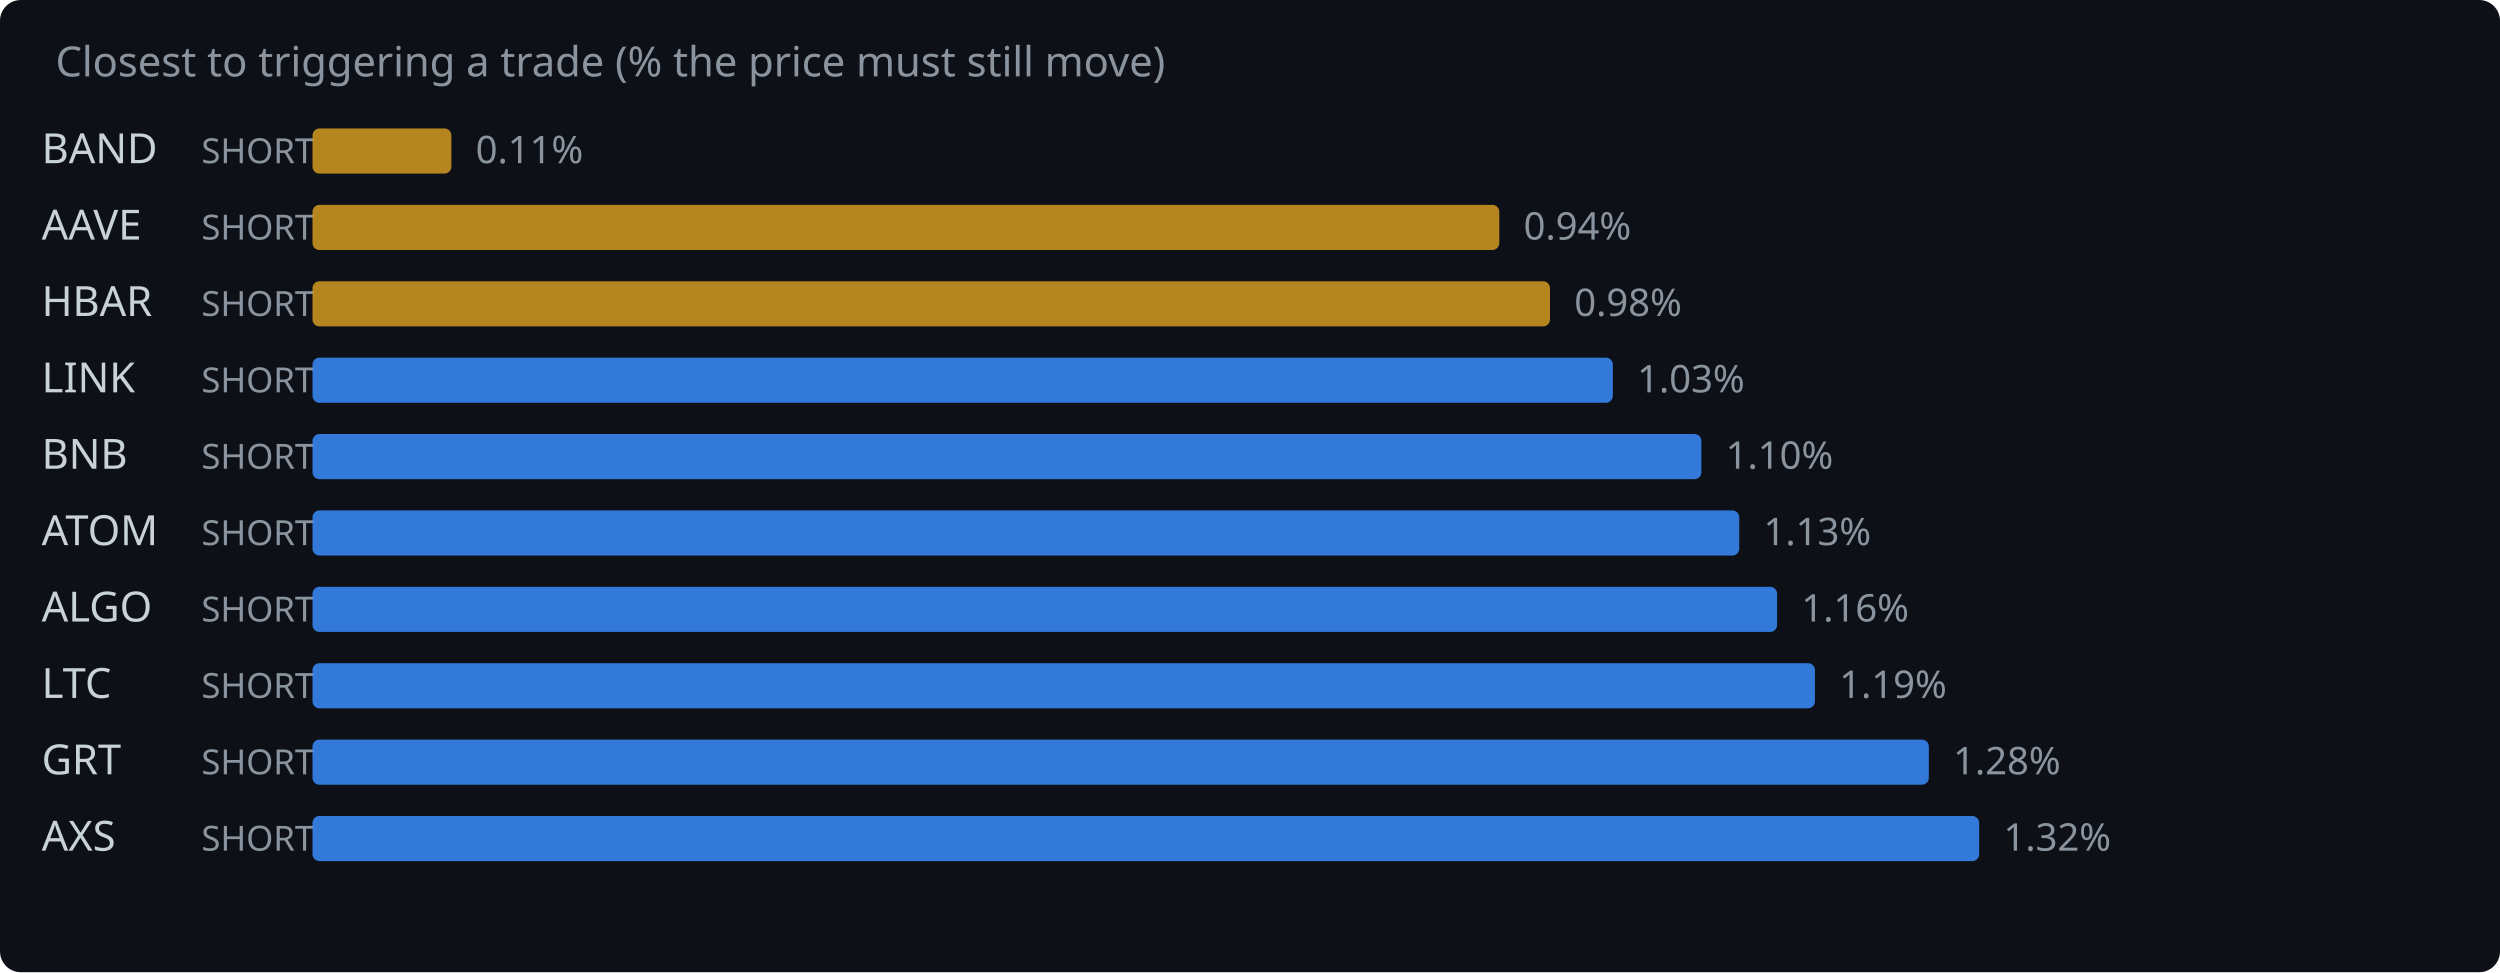
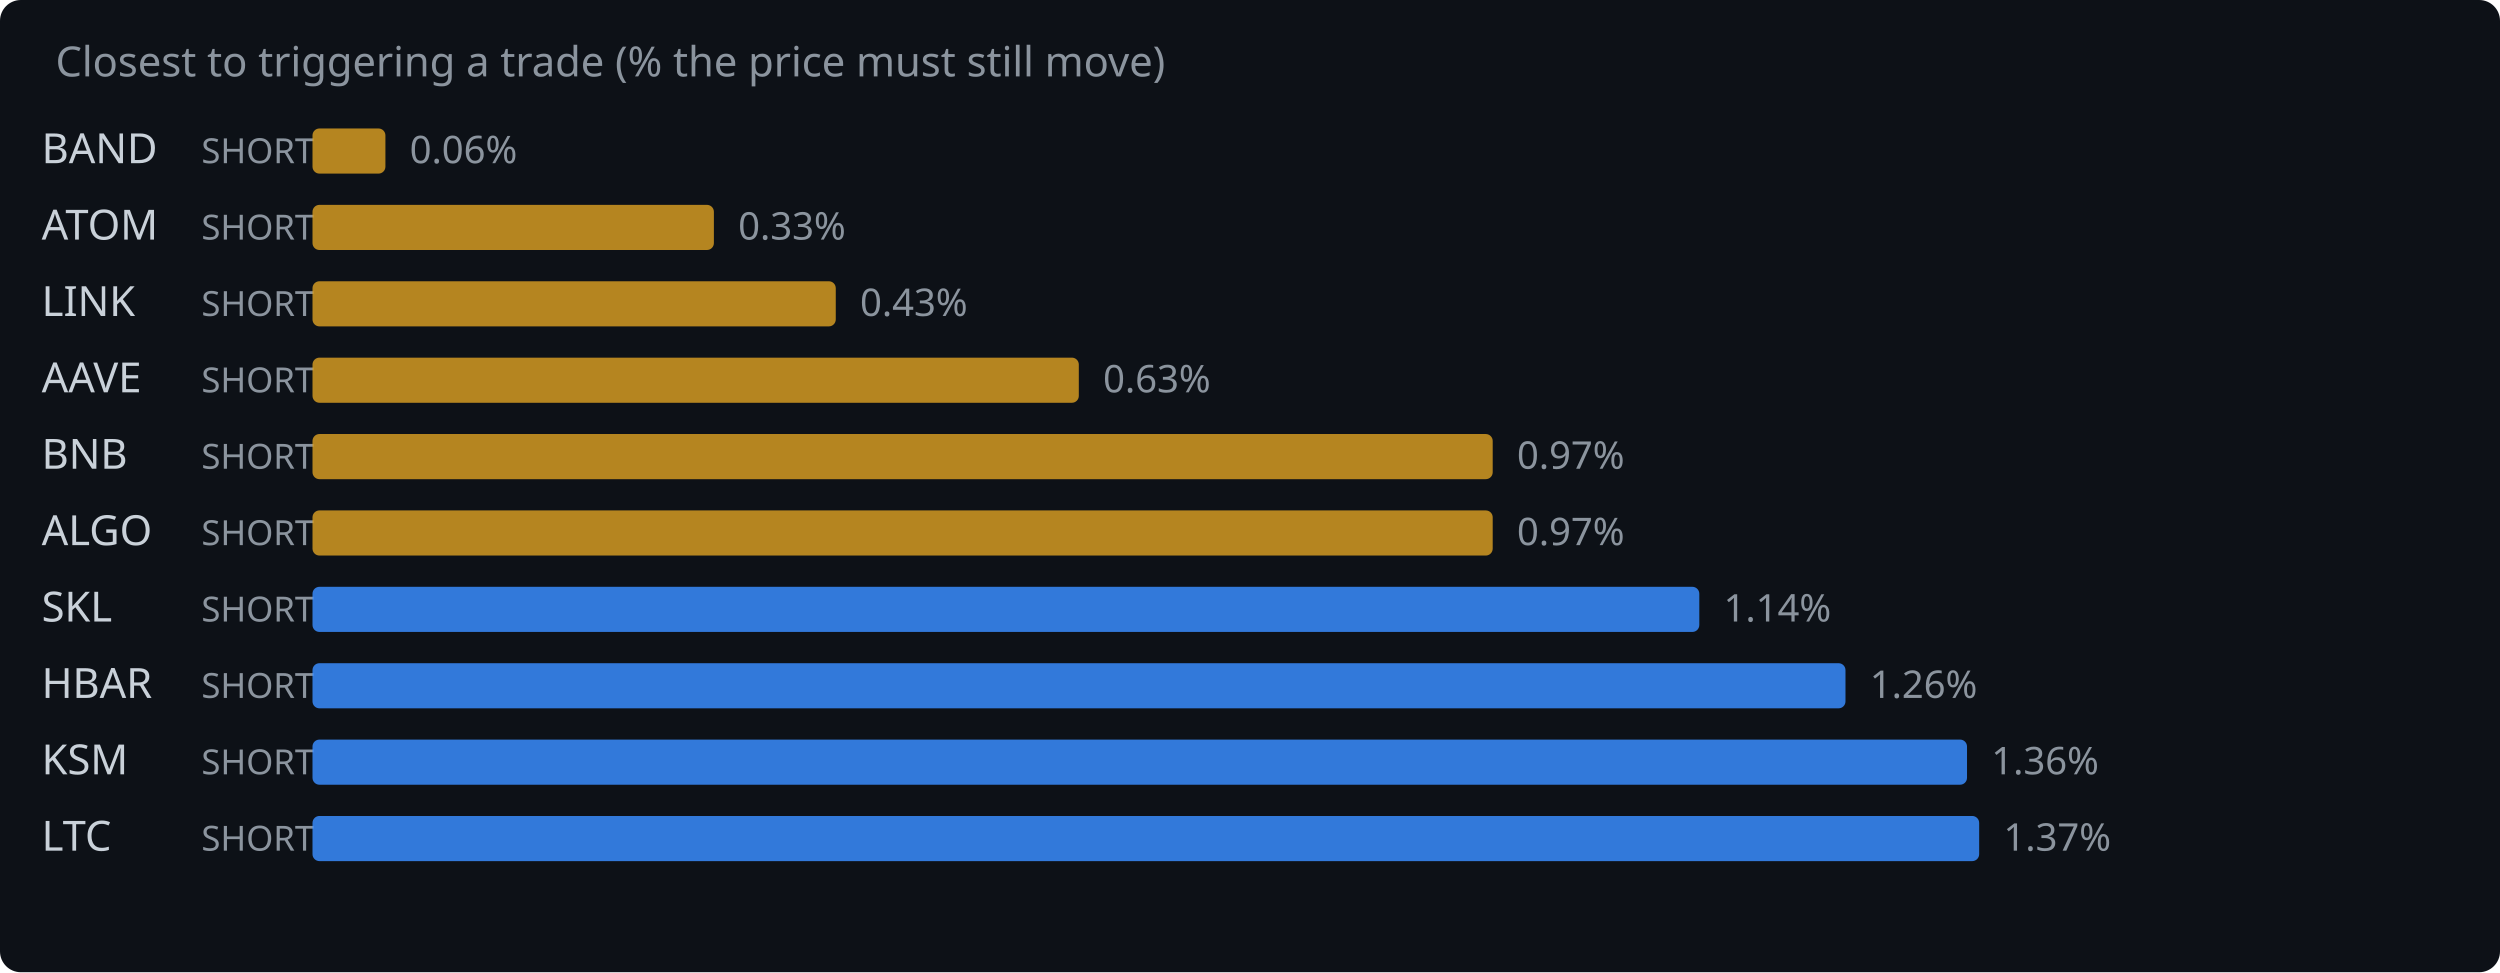
<svg xmlns="http://www.w3.org/2000/svg" width="720" height="280" viewBox="0 0 720 280">
  <rect width="720" height="280" fill="#0d1117" rx="6" />
  <text x="16" y="22" fill="#8b949e" font-family="system-ui,sans-serif" font-size="12">Closest to triggering a trade (% the price must still move)</text>
  <text x="12" y="47" fill="#c9d1d9" font-family="system-ui,sans-serif" font-size="12">BAND</text>
  <text x="58" y="47" fill="#8b949e" font-family="system-ui,sans-serif" font-size="10">SHORT</text>
-   <rect x="90" y="37" width="40.0" height="13" rx="2" fill="#d29922" opacity="0.85" />
-   <text x="137.0" y="47" fill="#8b949e" font-family="system-ui,sans-serif" font-size="11">0.11%</text>
-   <text x="12" y="69" fill="#c9d1d9" font-family="system-ui,sans-serif" font-size="12">AAVE</text>
+   <rect x="90" y="37" width="21.0" height="13" rx="2" fill="#d29922" opacity="0.85" />
+   <text x="118.0" y="47" fill="#8b949e" font-family="system-ui,sans-serif" font-size="11">0.06%</text>
+   <text x="12" y="69" fill="#c9d1d9" font-family="system-ui,sans-serif" font-size="12">ATOM</text>
  <text x="58" y="69" fill="#8b949e" font-family="system-ui,sans-serif" font-size="10">SHORT</text>
-   <rect x="90" y="59" width="341.8" height="13" rx="2" fill="#d29922" opacity="0.85" />
-   <text x="438.8" y="69" fill="#8b949e" font-family="system-ui,sans-serif" font-size="11">0.94%</text>
-   <text x="12" y="91" fill="#c9d1d9" font-family="system-ui,sans-serif" font-size="12">HBAR</text>
+   <rect x="90" y="59" width="115.6" height="13" rx="2" fill="#d29922" opacity="0.85" />
+   <text x="212.6" y="69" fill="#8b949e" font-family="system-ui,sans-serif" font-size="11">0.33%</text>
+   <text x="12" y="91" fill="#c9d1d9" font-family="system-ui,sans-serif" font-size="12">LINK</text>
  <text x="58" y="91" fill="#8b949e" font-family="system-ui,sans-serif" font-size="10">SHORT</text>
-   <rect x="90" y="81" width="356.4" height="13" rx="2" fill="#d29922" opacity="0.85" />
-   <text x="453.4" y="91" fill="#8b949e" font-family="system-ui,sans-serif" font-size="11">0.98%</text>
-   <text x="12" y="113" fill="#c9d1d9" font-family="system-ui,sans-serif" font-size="12">LINK</text>
+   <rect x="90" y="81" width="150.7" height="13" rx="2" fill="#d29922" opacity="0.85" />
+   <text x="247.7" y="91" fill="#8b949e" font-family="system-ui,sans-serif" font-size="11">0.43%</text>
+   <text x="12" y="113" fill="#c9d1d9" font-family="system-ui,sans-serif" font-size="12">AAVE</text>
  <text x="58" y="113" fill="#8b949e" font-family="system-ui,sans-serif" font-size="10">SHORT</text>
-   <rect x="90" y="103" width="374.5" height="13" rx="2" fill="#388bfd" opacity="0.85" />
-   <text x="471.5" y="113" fill="#8b949e" font-family="system-ui,sans-serif" font-size="11">1.03%</text>
+   <rect x="90" y="103" width="220.7" height="13" rx="2" fill="#d29922" opacity="0.85" />
+   <text x="317.7" y="113" fill="#8b949e" font-family="system-ui,sans-serif" font-size="11">0.63%</text>
  <text x="12" y="135" fill="#c9d1d9" font-family="system-ui,sans-serif" font-size="12">BNB</text>
  <text x="58" y="135" fill="#8b949e" font-family="system-ui,sans-serif" font-size="10">SHORT</text>
-   <rect x="90" y="125" width="400.0" height="13" rx="2" fill="#388bfd" opacity="0.85" />
-   <text x="497.0" y="135" fill="#8b949e" font-family="system-ui,sans-serif" font-size="11">1.10%</text>
-   <text x="12" y="157" fill="#c9d1d9" font-family="system-ui,sans-serif" font-size="12">ATOM</text>
+   <rect x="90" y="125" width="339.9" height="13" rx="2" fill="#d29922" opacity="0.85" />
+   <text x="436.9" y="135" fill="#8b949e" font-family="system-ui,sans-serif" font-size="11">0.97%</text>
+   <text x="12" y="157" fill="#c9d1d9" font-family="system-ui,sans-serif" font-size="12">ALGO</text>
  <text x="58" y="157" fill="#8b949e" font-family="system-ui,sans-serif" font-size="10">SHORT</text>
-   <rect x="90" y="147" width="410.9" height="13" rx="2" fill="#388bfd" opacity="0.85" />
-   <text x="507.9" y="157" fill="#8b949e" font-family="system-ui,sans-serif" font-size="11">1.13%</text>
-   <text x="12" y="179" fill="#c9d1d9" font-family="system-ui,sans-serif" font-size="12">ALGO</text>
+   <rect x="90" y="147" width="339.9" height="13" rx="2" fill="#d29922" opacity="0.85" />
+   <text x="436.9" y="157" fill="#8b949e" font-family="system-ui,sans-serif" font-size="11">0.97%</text>
+   <text x="12" y="179" fill="#c9d1d9" font-family="system-ui,sans-serif" font-size="12">SKL</text>
  <text x="58" y="179" fill="#8b949e" font-family="system-ui,sans-serif" font-size="10">SHORT</text>
-   <rect x="90" y="169" width="421.8" height="13" rx="2" fill="#388bfd" opacity="0.85" />
-   <text x="518.8" y="179" fill="#8b949e" font-family="system-ui,sans-serif" font-size="11">1.16%</text>
-   <text x="12" y="201" fill="#c9d1d9" font-family="system-ui,sans-serif" font-size="12">LTC</text>
+   <rect x="90" y="169" width="399.4" height="13" rx="2" fill="#388bfd" opacity="0.85" />
+   <text x="496.4" y="179" fill="#8b949e" font-family="system-ui,sans-serif" font-size="11">1.14%</text>
+   <text x="12" y="201" fill="#c9d1d9" font-family="system-ui,sans-serif" font-size="12">HBAR</text>
  <text x="58" y="201" fill="#8b949e" font-family="system-ui,sans-serif" font-size="10">SHORT</text>
-   <rect x="90" y="191" width="432.7" height="13" rx="2" fill="#388bfd" opacity="0.85" />
-   <text x="529.7" y="201" fill="#8b949e" font-family="system-ui,sans-serif" font-size="11">1.19%</text>
-   <text x="12" y="223" fill="#c9d1d9" font-family="system-ui,sans-serif" font-size="12">GRT</text>
+   <rect x="90" y="191" width="441.5" height="13" rx="2" fill="#388bfd" opacity="0.85" />
+   <text x="538.5" y="201" fill="#8b949e" font-family="system-ui,sans-serif" font-size="11">1.26%</text>
+   <text x="12" y="223" fill="#c9d1d9" font-family="system-ui,sans-serif" font-size="12">KSM</text>
  <text x="58" y="223" fill="#8b949e" font-family="system-ui,sans-serif" font-size="10">SHORT</text>
-   <rect x="90" y="213" width="465.5" height="13" rx="2" fill="#388bfd" opacity="0.85" />
-   <text x="562.5" y="223" fill="#8b949e" font-family="system-ui,sans-serif" font-size="11">1.28%</text>
-   <text x="12" y="245" fill="#c9d1d9" font-family="system-ui,sans-serif" font-size="12">AXS</text>
+   <rect x="90" y="213" width="476.5" height="13" rx="2" fill="#388bfd" opacity="0.85" />
+   <text x="573.5" y="223" fill="#8b949e" font-family="system-ui,sans-serif" font-size="11">1.36%</text>
+   <text x="12" y="245" fill="#c9d1d9" font-family="system-ui,sans-serif" font-size="12">LTC</text>
  <text x="58" y="245" fill="#8b949e" font-family="system-ui,sans-serif" font-size="10">SHORT</text>
  <rect x="90" y="235" width="480.0" height="13" rx="2" fill="#388bfd" opacity="0.85" />
-   <text x="577.0" y="245" fill="#8b949e" font-family="system-ui,sans-serif" font-size="11">1.32%</text>
+   <text x="577.0" y="245" fill="#8b949e" font-family="system-ui,sans-serif" font-size="11">1.37%</text>
</svg>
